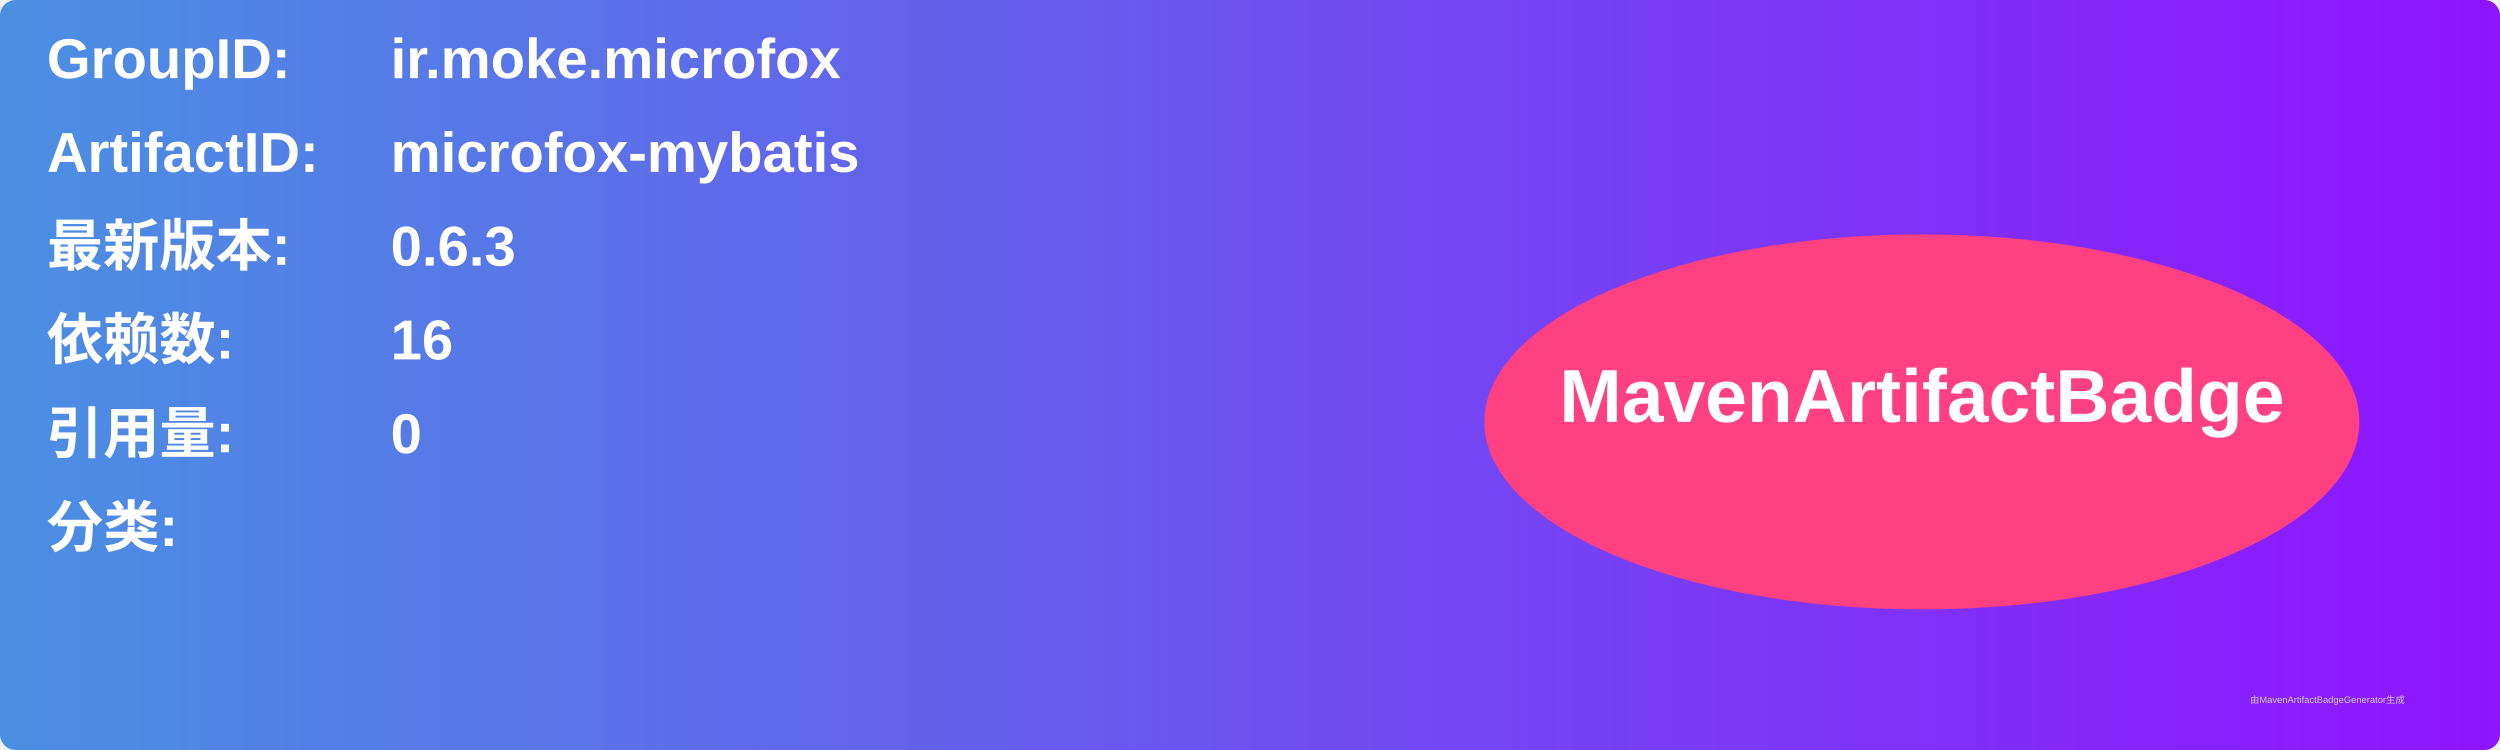
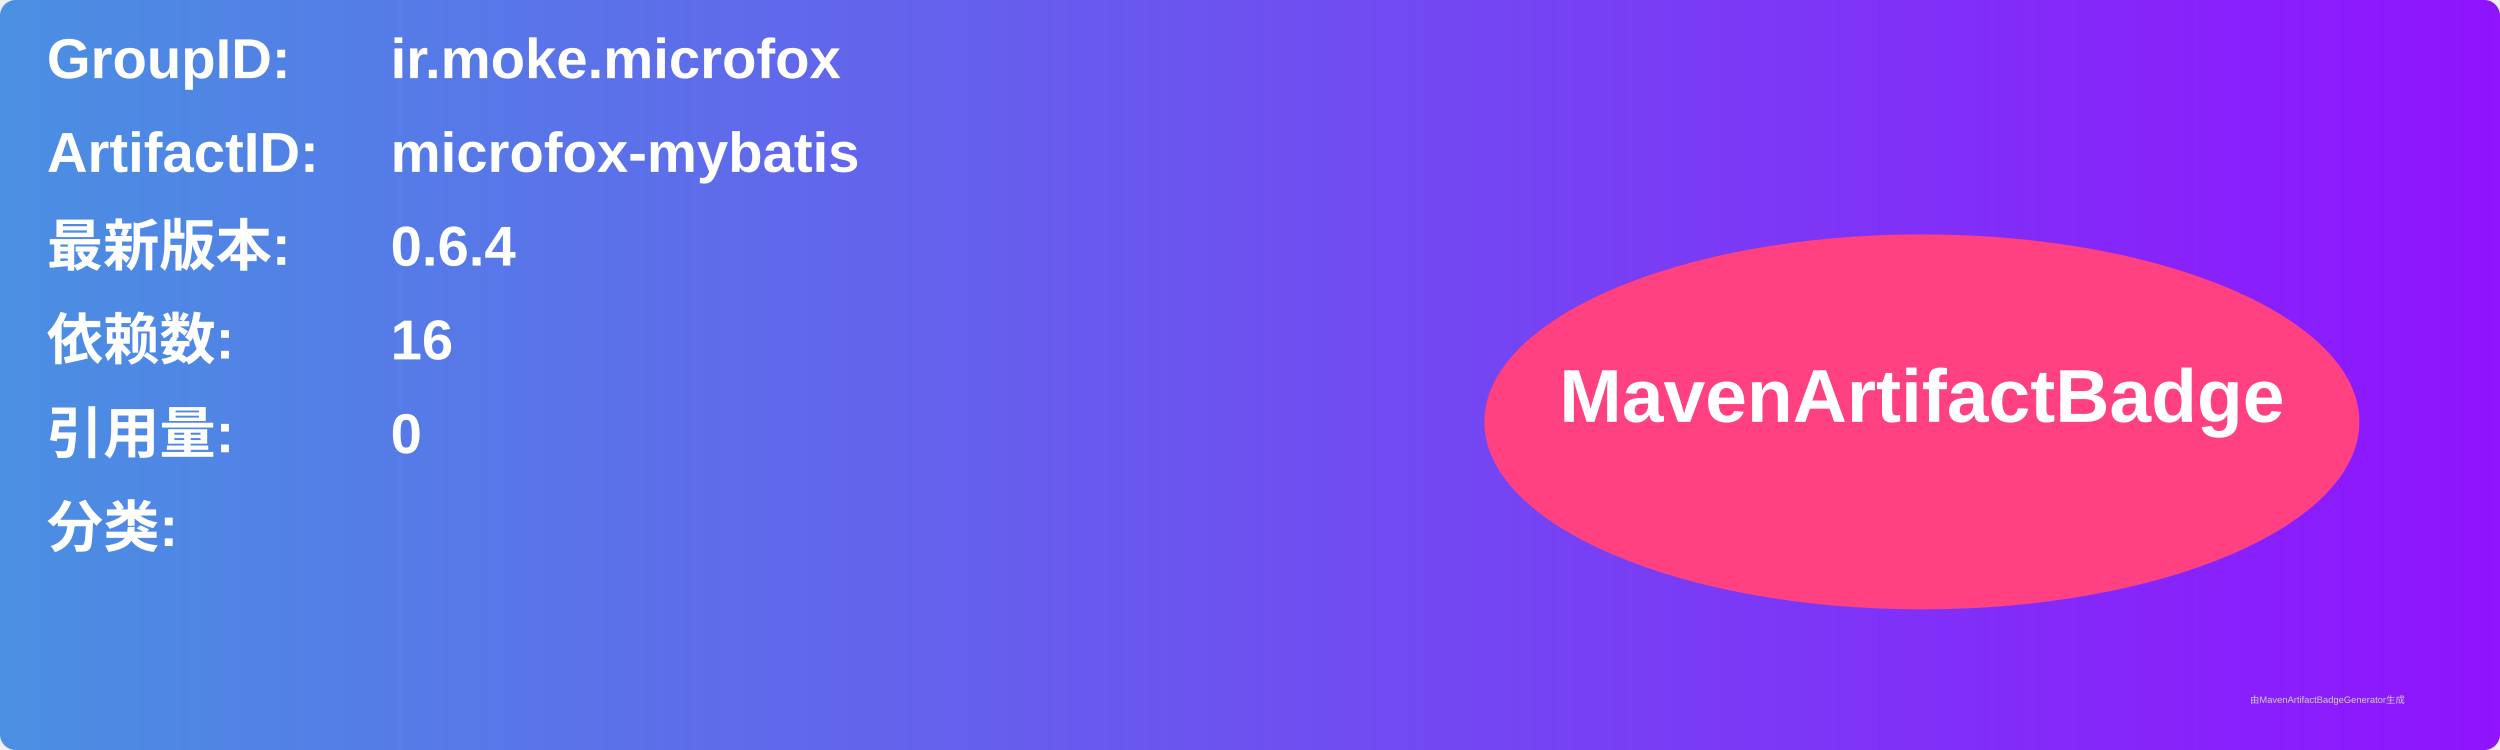
<svg xmlns="http://www.w3.org/2000/svg" width="800" height="240" viewBox="0 0 800 240">
  <linearGradient id="grad" x1="0%" y1="0%" x2="100%" y2="0%">
    <stop offset="0%" stop-color="#4a90e2" />
    <stop offset="100%" stop-color="#9013fe" />
  </linearGradient>
  <rect width="100%" height="100%" rx="5" ry="5" fill="url(#grad)" />
  <g transform="translate(15, 15)">
    <text x="0" y="10" font-family="Arial" font-size="18" fill="white" font-weight="bold" width="260">GroupID:</text>
    <text x="110" y="10" font-family="Arial" font-size="18" fill="white" font-weight="bold" width="460">ir.moke.microfox</text>
    <text x="0" y="40" font-family="Arial" font-size="18" fill="white" font-weight="bold" width="260">ArtifactID:</text>
    <text x="110" y="40" font-family="Arial" font-size="18" fill="white" font-weight="bold" width="460">microfox-mybatis</text>
    <text x="0" y="70" font-family="Arial" font-size="18" fill="white" font-weight="bold">最新版本:</text>
    <text x="110" y="70" font-family="Arial" font-size="18" fill="white" font-weight="bold">
-       <tspan font-weight="bold">0.6.3</tspan>
+       <tspan font-weight="bold">0.6.4</tspan>
    </text>
    <text x="0" y="100" font-family="Arial" font-size="18" fill="white" font-weight="bold">依赖数: </text>
    <text x="110" y="100" font-family="Arial" font-size="18" fill="white">
      <tspan font-weight="bold">16</tspan>
    </text>
    <text x="0" y="130" font-family="Arial" font-size="18" fill="white" font-weight="bold">引用量: </text>
    <text x="110" y="130" font-family="Arial" font-size="18" fill="white">
      <tspan font-weight="bold">0</tspan>
    </text>
    <text x="0" y="160" font-family="Arial" font-size="18" fill="white" font-weight="bold">分类:</text>
    <text x="10" y="190" font-family="Arial" font-size="10" fill="white">
      <tspan font-weight="bold" />
    </text>
    <ellipse cx="600" cy="120" rx="140" ry="60" fill="#ff4081" />
    <text x="600" y="120" text-anchor="middle" font-family="Arial" font-size="24" fill="white" font-weight="bold">MavenArtifactBadge</text>
  </g>
  <text x="720" y="225" font-family="Arial" font-size="3" fill="#d0d0d0">由MavenArtifactBadgeGenerator生成</text>
</svg>
